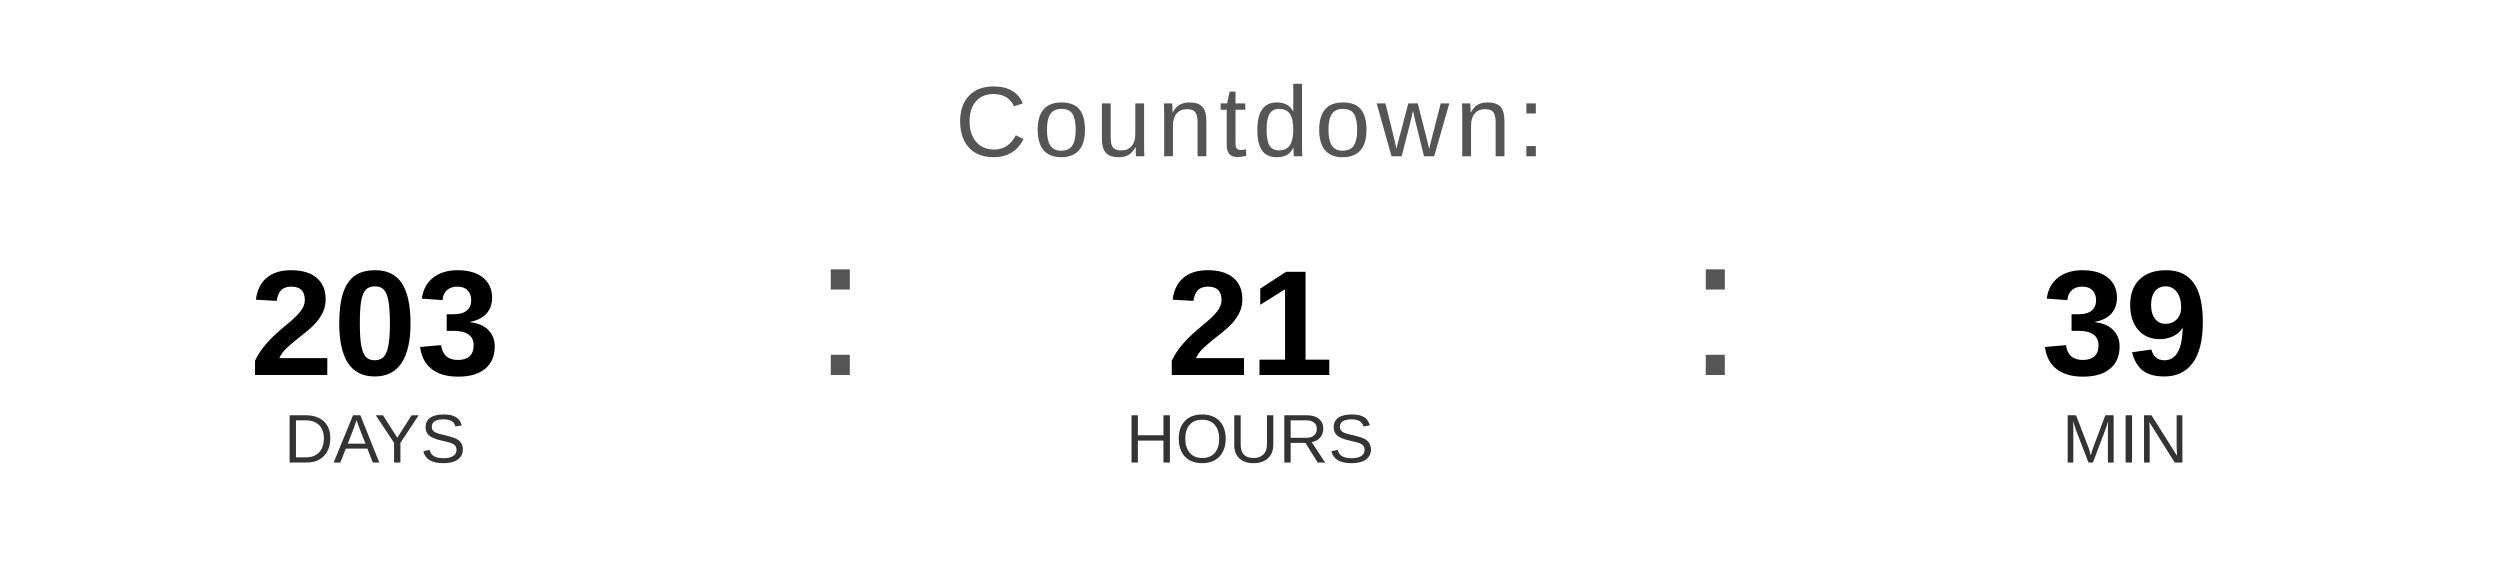
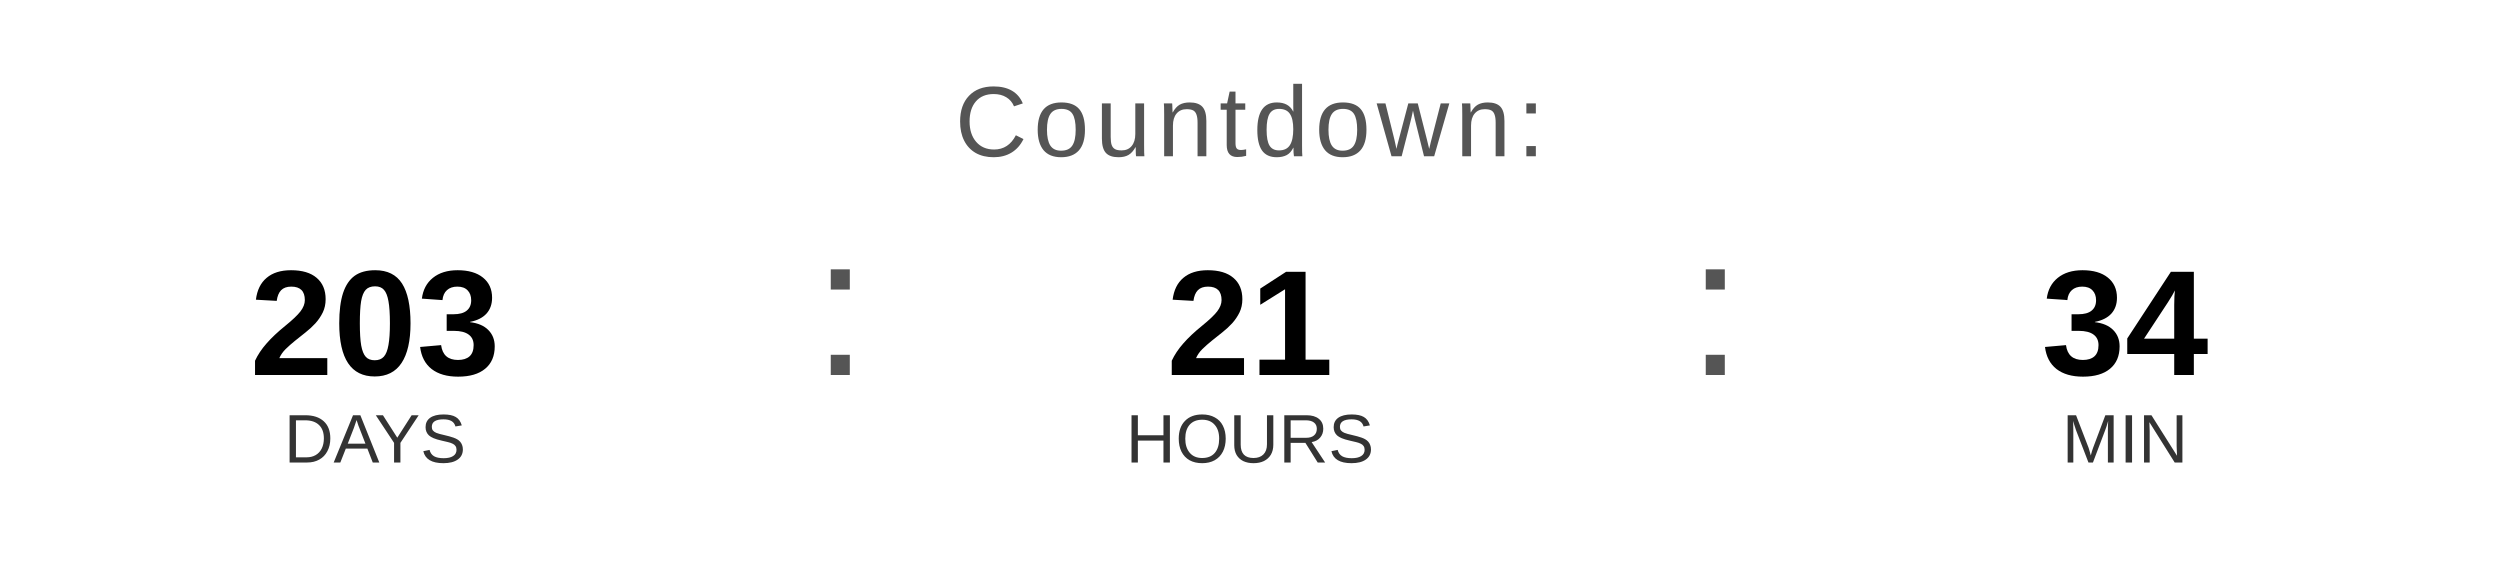
<svg xmlns="http://www.w3.org/2000/svg" width="400" height="90" viewBox="0 0 400 90">
  <text x="200" y="25" font-family="Arial, Helvetica, sans-serif" font-size="16" fill="#555555" text-anchor="middle" letter-spacing="1">
    Countdown:
  </text>
  <text x="60" y="60" font-family="Arial, Helvetica, sans-serif" font-size="24" font-weight="bold" fill="#000000" text-anchor="middle">203</text>
  <text x="60" y="74" font-family="Arial, Helvetica, sans-serif" font-size="11" fill="#333333" text-anchor="middle">DAYS</text>
  <text x="130" y="60" font-family="Arial, sans-serif" font-size="32" fill="#555555">:</text>
  <text x="200" y="60" font-family="Arial, Helvetica, sans-serif" font-size="24" font-weight="bold" fill="#000000" text-anchor="middle">21</text>
  <text x="200" y="74" font-family="Arial, Helvetica, sans-serif" font-size="11" fill="#333333" text-anchor="middle">HOURS</text>
  <text x="270" y="60" font-family="Arial, sans-serif" font-size="32" fill="#555555">:</text>
-   <text x="340" y="60" font-family="Arial, Helvetica, sans-serif" font-size="24" font-weight="bold" fill="#000000" text-anchor="middle">39</text>
+   <text x="340" y="60" font-family="Arial, Helvetica, sans-serif" font-size="24" font-weight="bold" fill="#000000" text-anchor="middle">34</text>
  <text x="340" y="74" font-family="Arial, Helvetica, sans-serif" font-size="11" fill="#333333" text-anchor="middle">MIN</text>
</svg>
